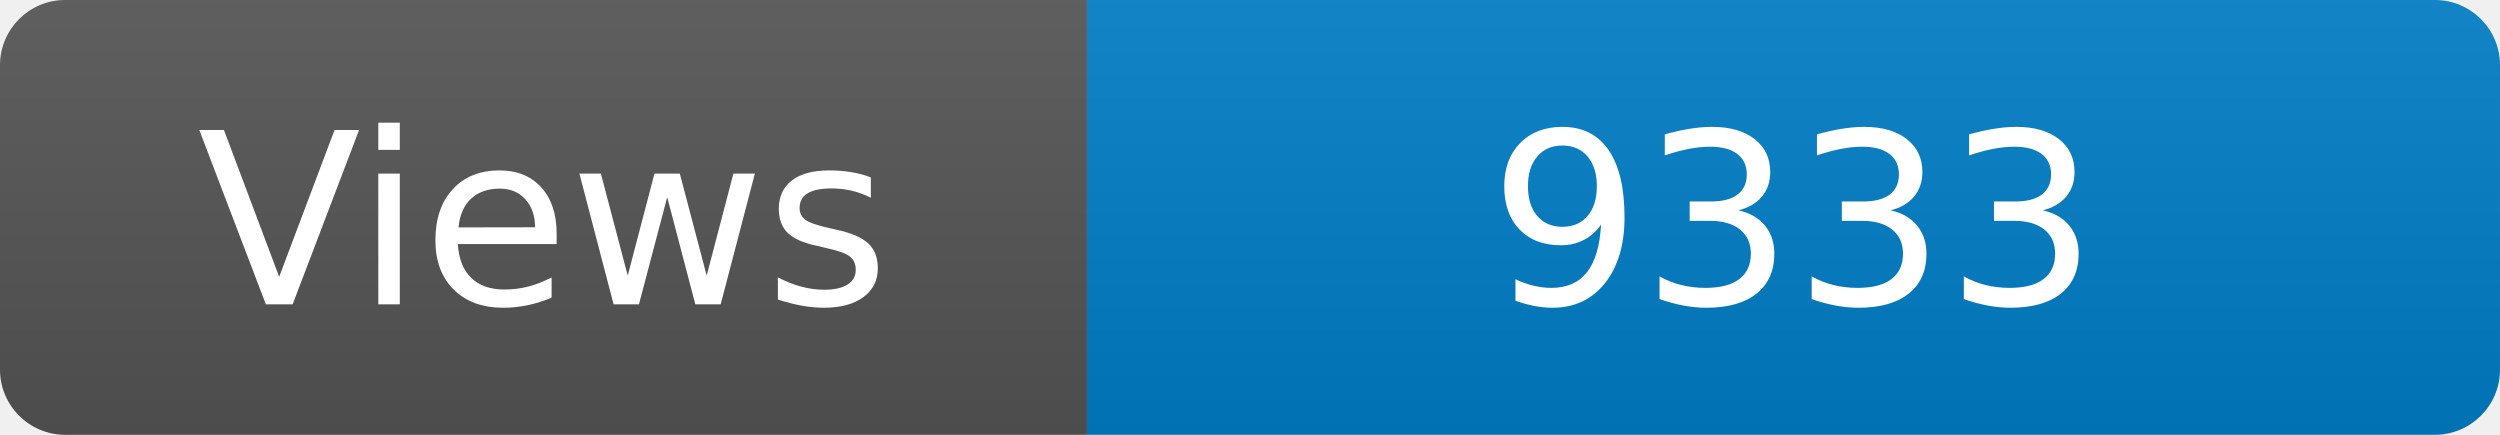
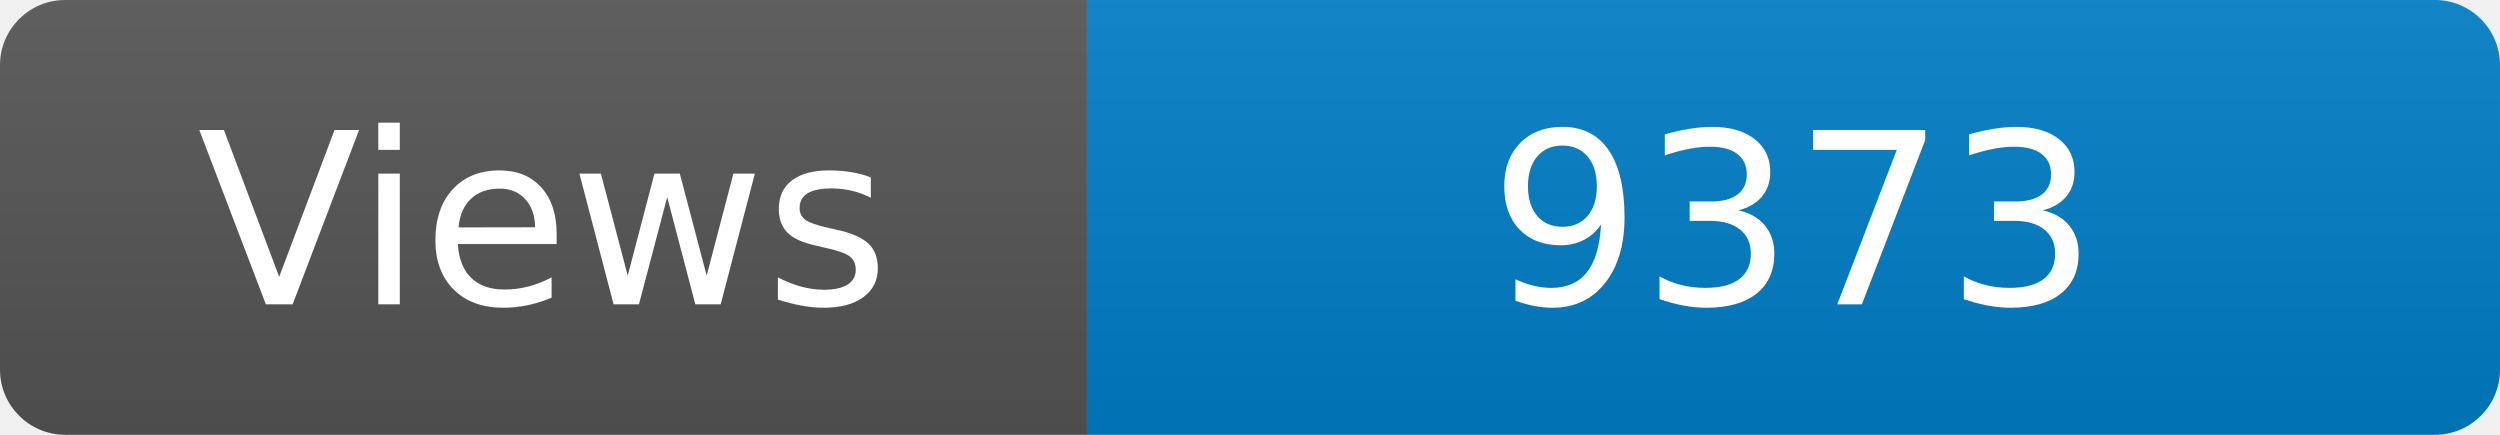
<svg xmlns="http://www.w3.org/2000/svg" width="115" height="20" role="img" aria-label="Maintained?: yes">
  <linearGradient id="s" x2="0" y2="100%">
    <stop offset="0" stop-color="#bbb" stop-opacity=".1" />
    <stop offset="1" stop-opacity=".1" />
  </linearGradient>
  <clipPath id="r">
    <rect width="115" height="20" rx="3" fill="#fff" />
  </clipPath>
  <g clip-path="url(#r)">
    <rect width="50" height="20" fill="#555" />
    <rect x="50" width="160" height="20" fill="#007ec6" />
    <rect width="115" height="20" fill="url(#s)" />
  </g>
  <g fill="#fff" text-anchor="middle" font-family="Verdana,Geneva,DejaVu Sans,sans-serif" font-size="110">
    <text x="250" y="140" transform="scale(.1)" fill="#fff">Views</text>
-     <text x="825" y="140" transform="scale(.1)" fill="#fff">9333</text>
+     <text x="825" y="140" transform="scale(.1)" fill="#fff">9373</text>
  </g>
</svg>
